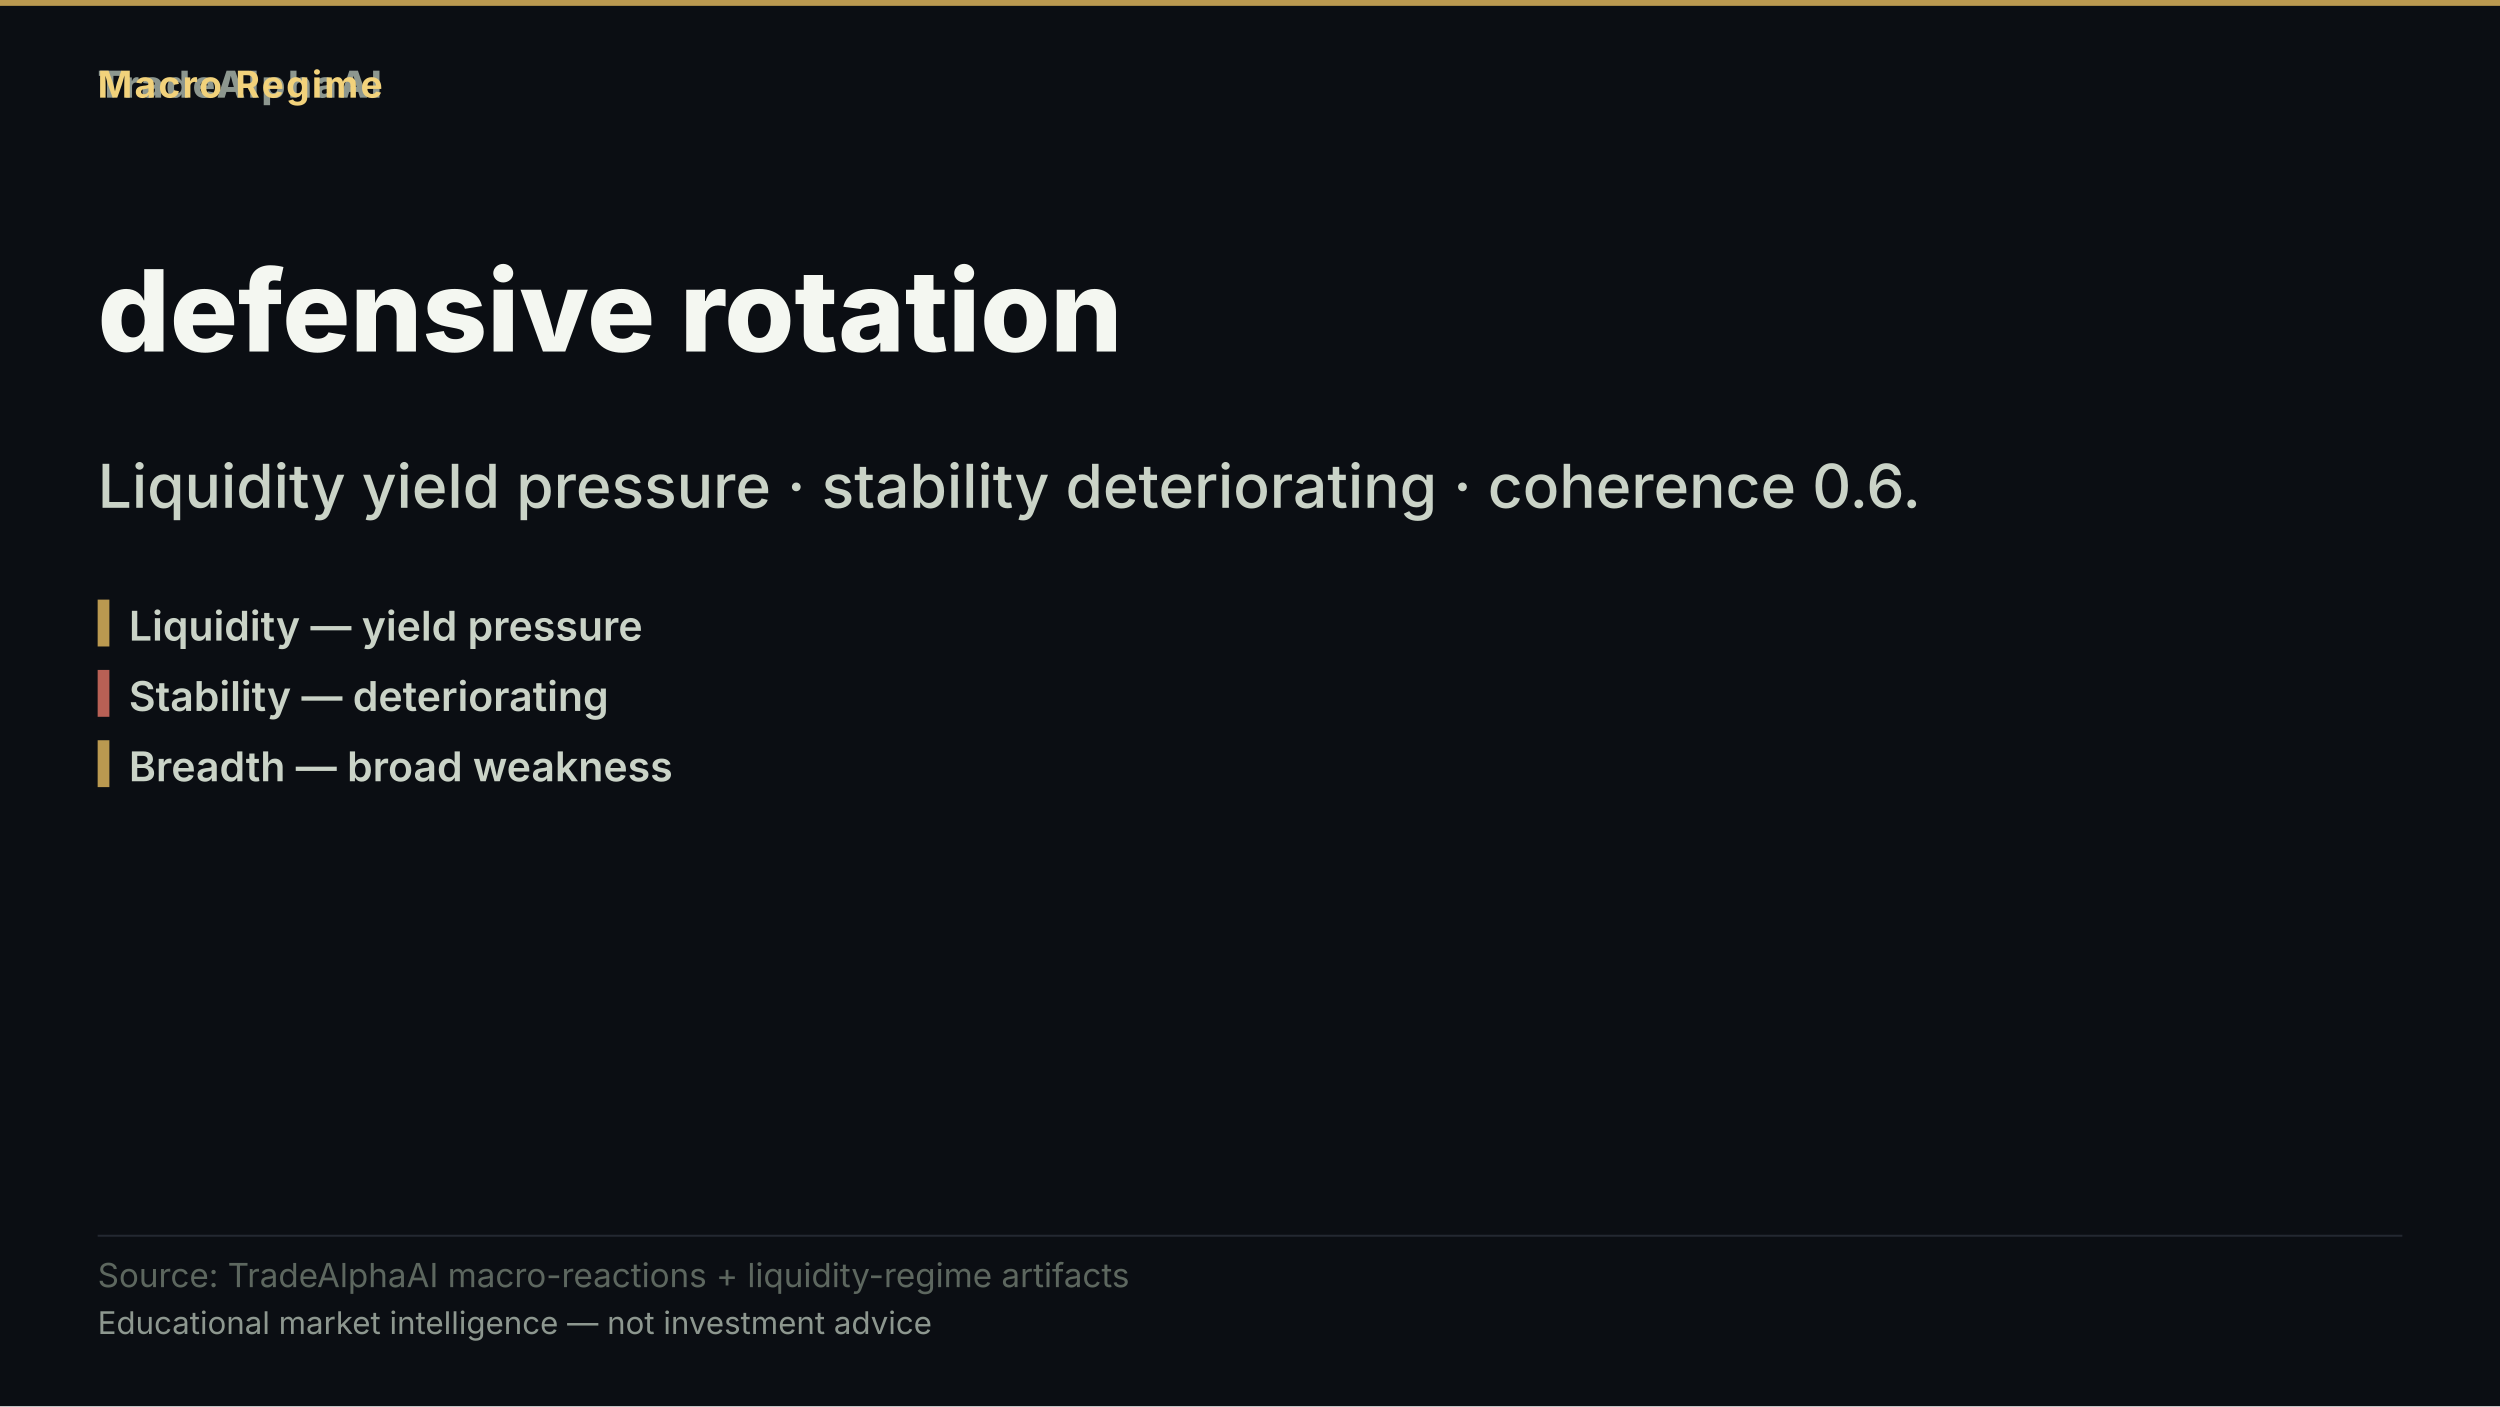
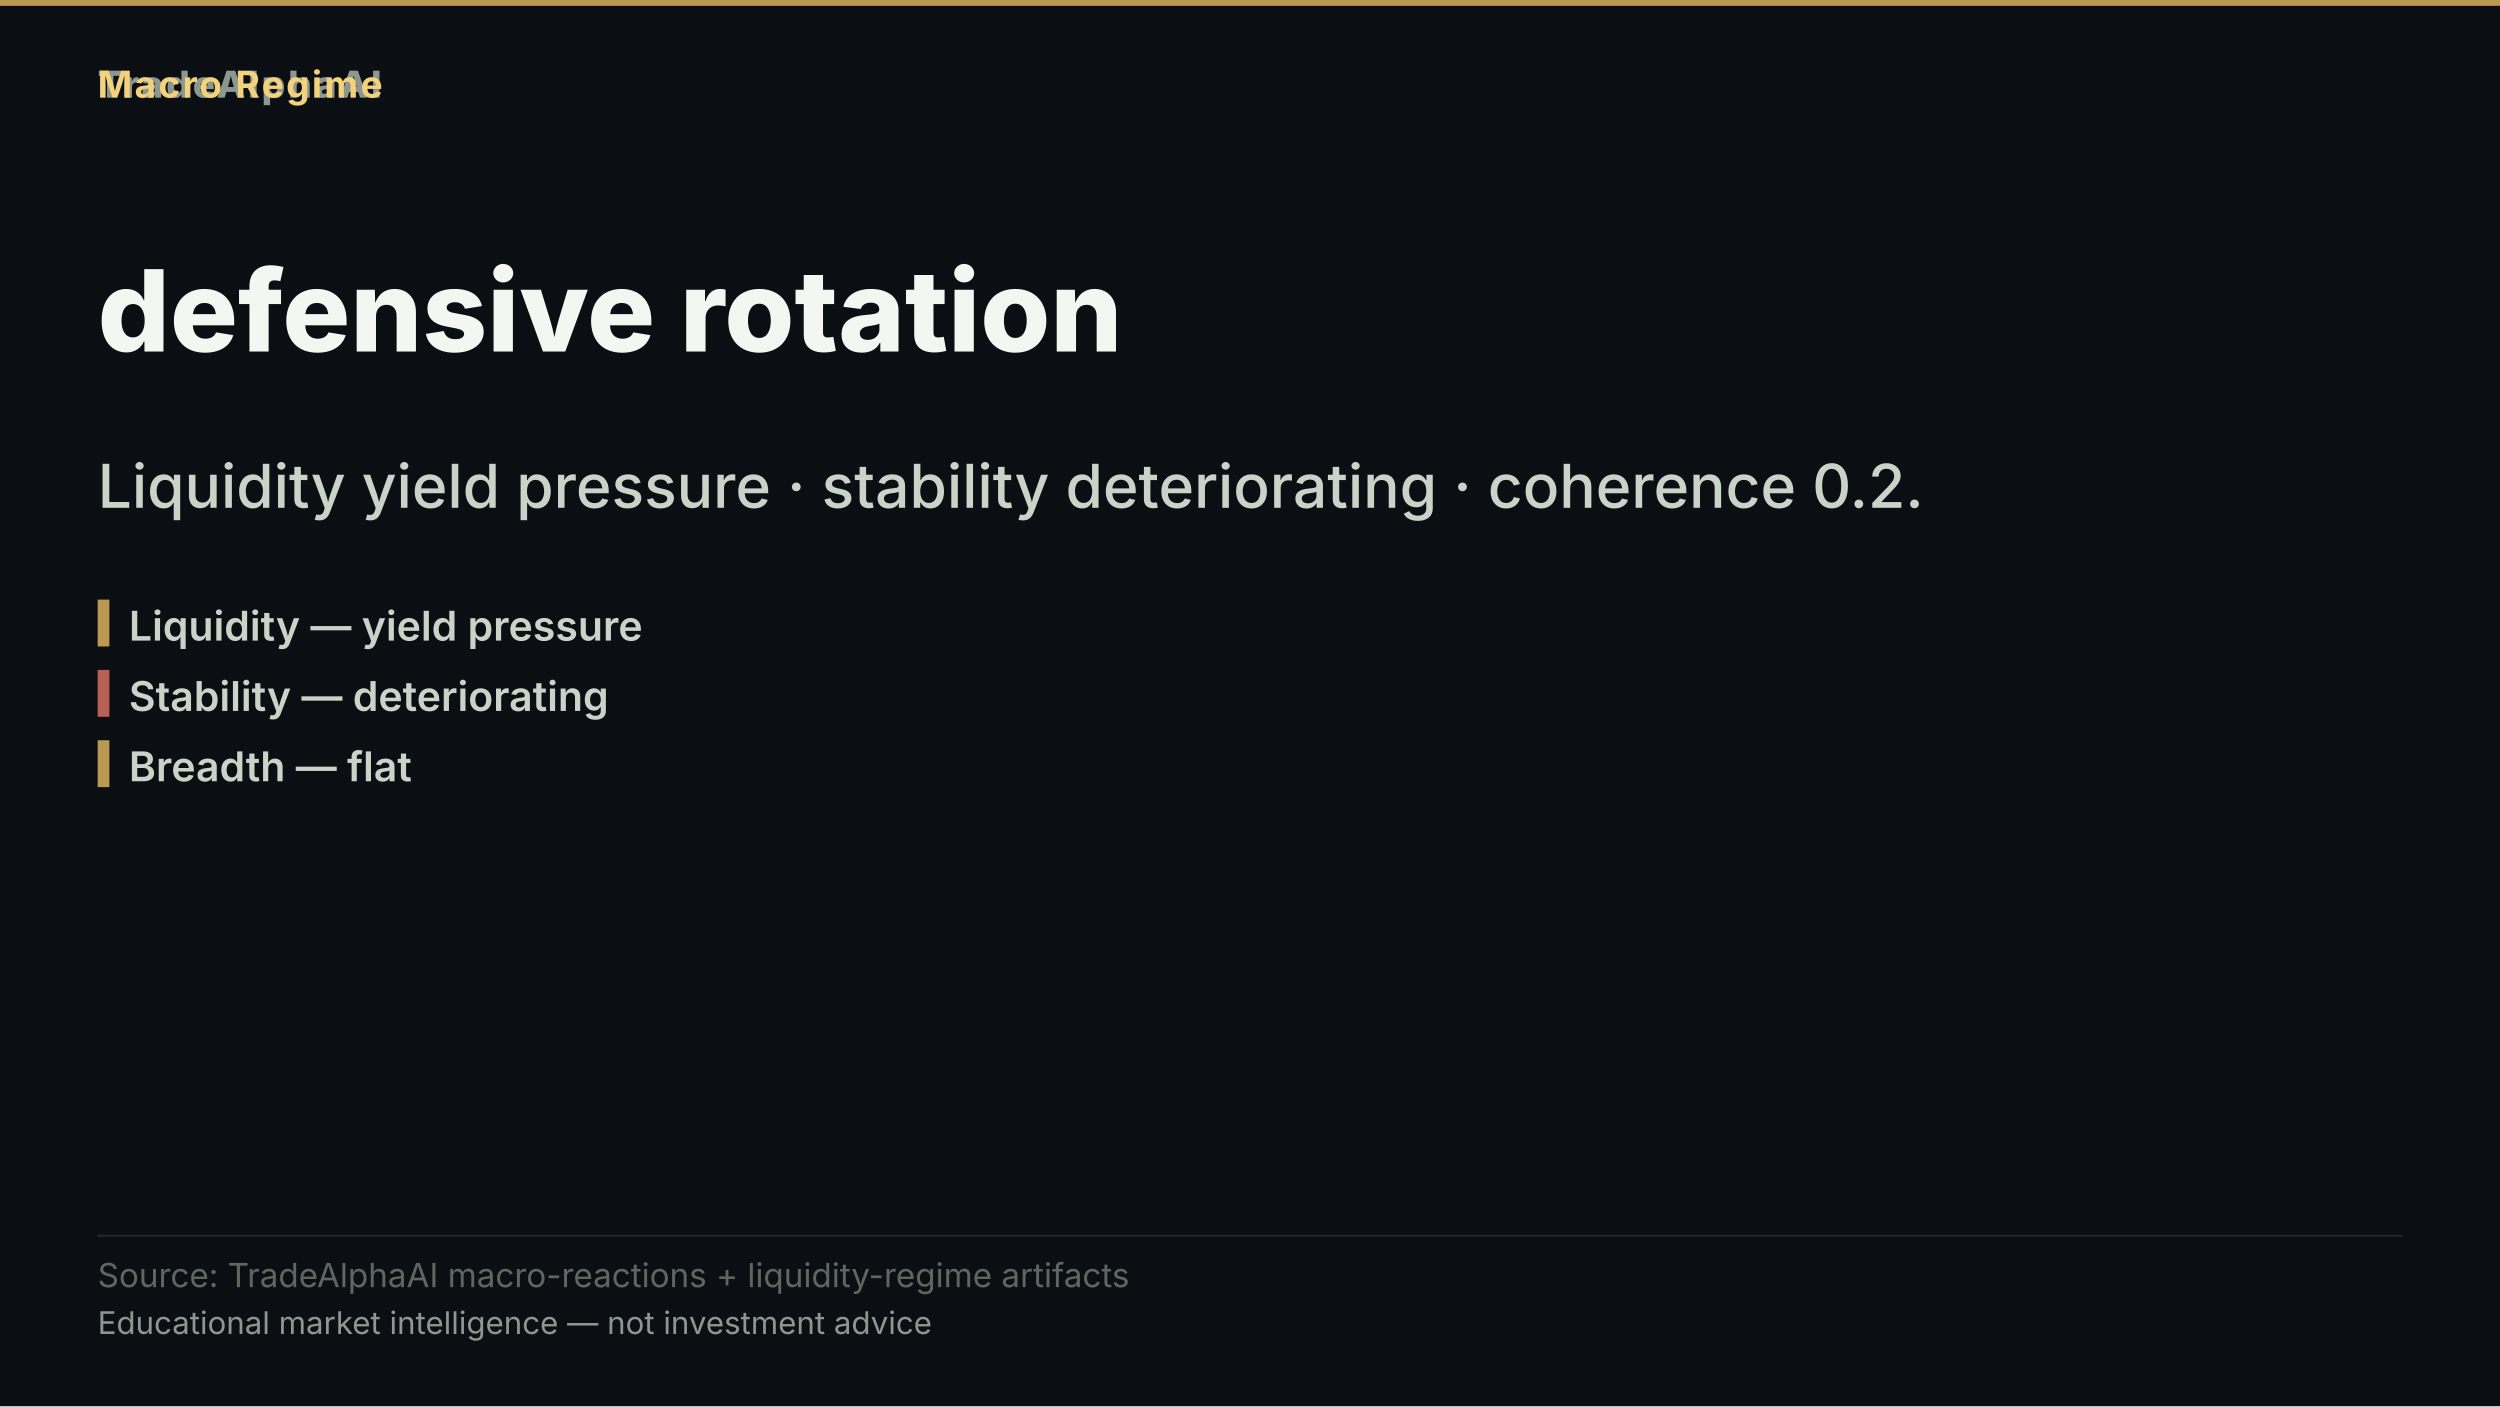
<svg xmlns="http://www.w3.org/2000/svg" width="1280" height="720" viewBox="0 0 1280 720" role="img" aria-label="defensive rotation">
  <rect width="1280" height="720" fill="#0b0e13" />
  <rect x="0" y="0" width="1280" height="3" fill="#d8b15a" opacity="0.85" />
  <text x="50" y="50" font-family="'Inter','Segoe UI','Helvetica Neue',Arial,sans-serif" font-size="19" font-weight="800" letter-spacing="1.5" fill="#8d978f" text-anchor="start">TradeAlphaAI</text>
  <text x="50" y="50" font-family="'Inter','Segoe UI','Helvetica Neue',Arial,sans-serif" font-size="19" font-weight="700" letter-spacing="1.2" fill="#f2d27b" text-anchor="start">Macro Regime</text>
  <text x="50" y="180" font-family="'Inter','Segoe UI','Helvetica Neue',Arial,sans-serif" font-size="58" font-weight="800" fill="#f4f7f1" text-anchor="start">defensive rotation</text>
-   <text x="50" y="260" font-family="'Inter','Segoe UI','Helvetica Neue',Arial,sans-serif" font-size="31" font-weight="500" fill="#cad3c7" text-anchor="start">Liquidity yield pressure · stability deteriorating · coherence 0.6.</text>
+   <text x="50" y="260" font-family="'Inter','Segoe UI','Helvetica Neue',Arial,sans-serif" font-size="31" font-weight="500" fill="#cad3c7" text-anchor="start">Liquidity yield pressure · stability deteriorating · coherence 0.2.</text>
  <rect x="50" y="307" width="6" height="24" fill="#d8b15a" opacity="0.85" />
  <text x="66" y="328" font-family="'Inter','Segoe UI','Helvetica Neue',Arial,sans-serif" font-size="21" font-weight="600" fill="#cad3c7" text-anchor="start">Liquidity — yield pressure</text>
  <rect x="50" y="343" width="6" height="24" fill="#d66e60" opacity="0.85" />
  <text x="66" y="364" font-family="'Inter','Segoe UI','Helvetica Neue',Arial,sans-serif" font-size="21" font-weight="600" fill="#cad3c7" text-anchor="start">Stability — deteriorating</text>
  <rect x="50" y="379" width="6" height="24" fill="#d8b15a" opacity="0.85" />
-   <text x="66" y="400" font-family="'Inter','Segoe UI','Helvetica Neue',Arial,sans-serif" font-size="21" font-weight="600" fill="#cad3c7" text-anchor="start">Breadth — broad weakness</text>
+   <text x="66" y="400" font-family="'Inter','Segoe UI','Helvetica Neue',Arial,sans-serif" font-size="21" font-weight="600" fill="#cad3c7" text-anchor="start">Breadth — flat</text>
  <rect x="50" y="632.2" width="1180" height="1" fill="rgba(148,163,184,0.18)" />
  <text x="50" y="659" font-family="'Inter','Segoe UI','Helvetica Neue',Arial,sans-serif" font-size="17" fill="#5d675f" text-anchor="start">Source: TradeAlphaAI macro-reactions + liquidity-regime artifacts</text>
  <text x="50" y="683" font-family="'Inter','Segoe UI','Helvetica Neue',Arial,sans-serif" font-size="16" fill="#8d978f" text-anchor="start">Educational market intelligence — not investment advice</text>
</svg>
